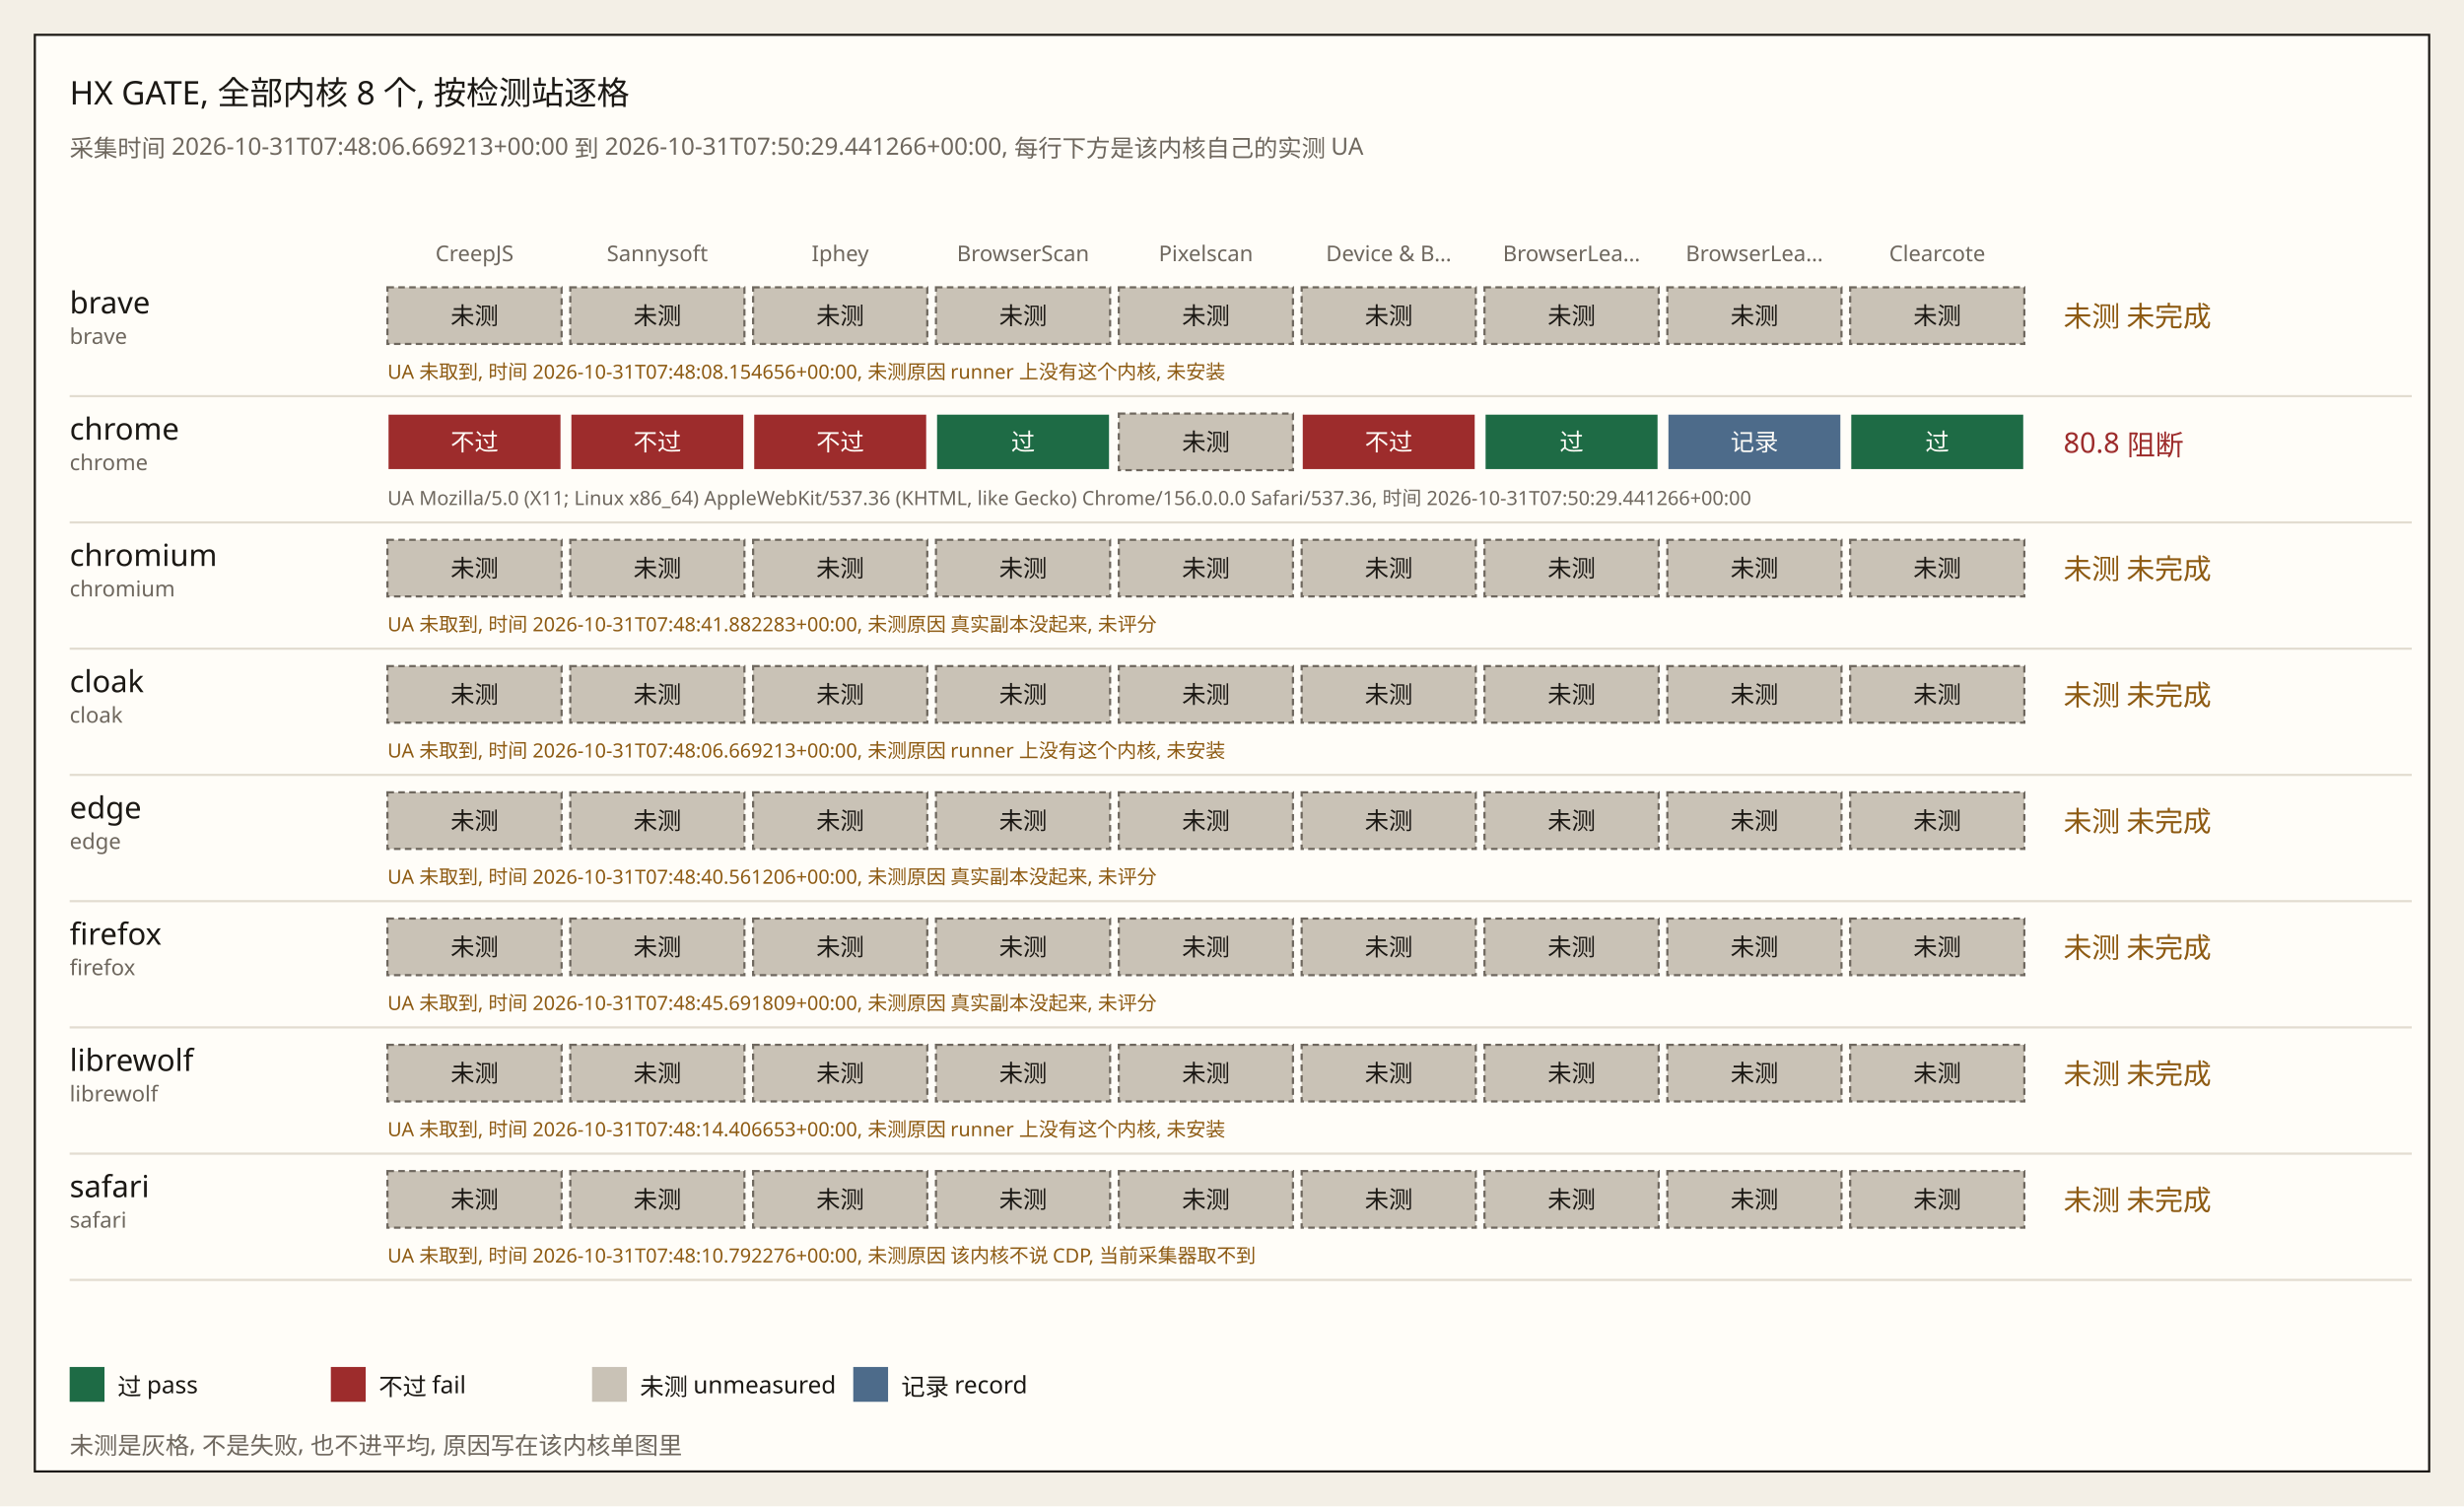
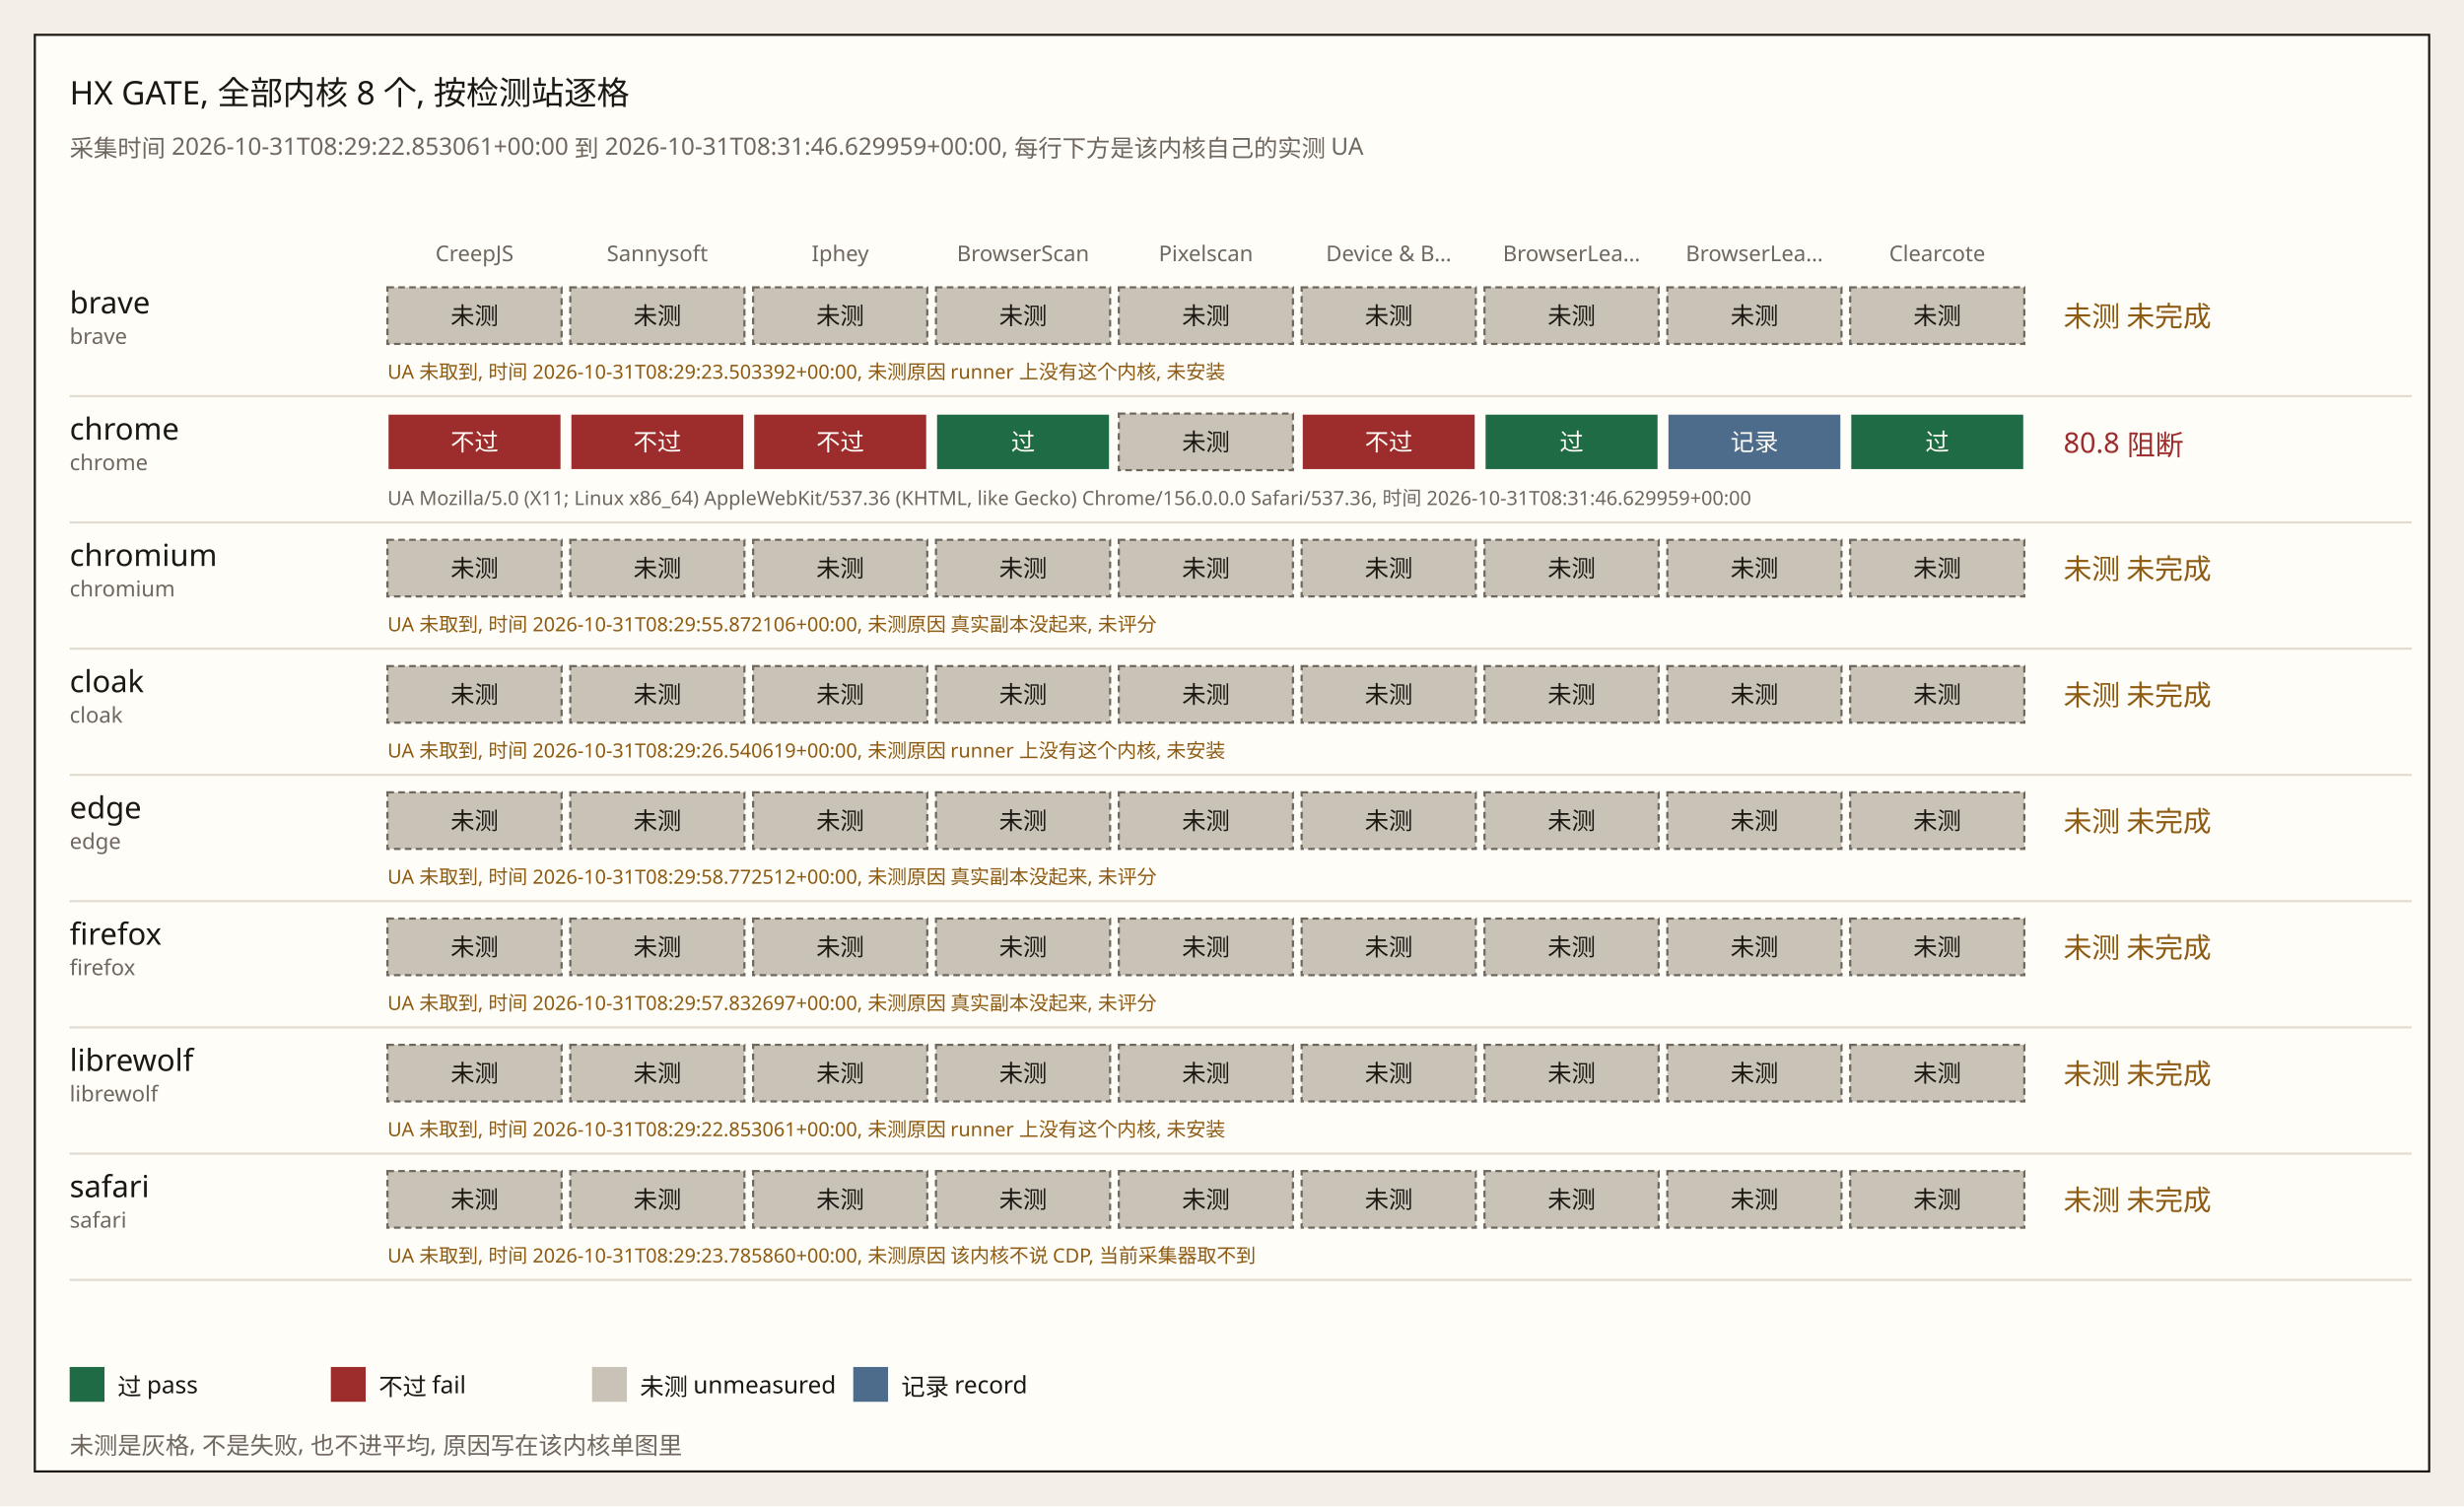
<svg xmlns="http://www.w3.org/2000/svg" width="1132" height="692" viewBox="0 0 1132 692" role="img">
  <rect width="1132" height="692" fill="#f3efe6" />
  <rect x="16" y="16" width="1100" height="660" fill="#fffdf8" stroke="#1b1814" />
  <text x="32" y="48" fill="#1b1814" font-size="15" font-family="IBM Plex Sans, Noto Sans SC, Source Han Sans SC, sans-serif">HX GATE, 全部内核 8 个, 按检测站逐格</text>
-   <text x="32" y="72" fill="#6e675e" font-size="11" font-family="IBM Plex Sans, Noto Sans SC, Source Han Sans SC, sans-serif">采集时间 2026-10-31T07:48:06.669213+00:00 到 2026-10-31T07:50:29.441266+00:00, 每行下方是该内核自己的实测 UA</text>
+   <text x="32" y="72" fill="#6e675e" font-size="11" font-family="IBM Plex Sans, Noto Sans SC, Source Han Sans SC, sans-serif">采集时间 2026-10-31T08:29:22.853061+00:00 到 2026-10-31T08:31:46.629959+00:00, 每行下方是该内核自己的实测 UA</text>
  <text x="218" y="120" fill="#6e675e" font-size="10" font-family="IBM Plex Sans, Noto Sans SC, Source Han Sans SC, sans-serif" text-anchor="middle">CreepJS</text>
  <text x="302" y="120" fill="#6e675e" font-size="10" font-family="IBM Plex Sans, Noto Sans SC, Source Han Sans SC, sans-serif" text-anchor="middle">Sannysoft</text>
  <text x="386" y="120" fill="#6e675e" font-size="10" font-family="IBM Plex Sans, Noto Sans SC, Source Han Sans SC, sans-serif" text-anchor="middle">Iphey</text>
  <text x="470" y="120" fill="#6e675e" font-size="10" font-family="IBM Plex Sans, Noto Sans SC, Source Han Sans SC, sans-serif" text-anchor="middle">BrowserScan</text>
  <text x="554" y="120" fill="#6e675e" font-size="10" font-family="IBM Plex Sans, Noto Sans SC, Source Han Sans SC, sans-serif" text-anchor="middle">Pixelscan</text>
  <text x="638" y="120" fill="#6e675e" font-size="10" font-family="IBM Plex Sans, Noto Sans SC, Source Han Sans SC, sans-serif" text-anchor="middle">Device &amp; B…</text>
  <text x="722" y="120" fill="#6e675e" font-size="10" font-family="IBM Plex Sans, Noto Sans SC, Source Han Sans SC, sans-serif" text-anchor="middle">BrowserLea…</text>
  <text x="806" y="120" fill="#6e675e" font-size="10" font-family="IBM Plex Sans, Noto Sans SC, Source Han Sans SC, sans-serif" text-anchor="middle">BrowserLea…</text>
  <text x="890" y="120" fill="#6e675e" font-size="10" font-family="IBM Plex Sans, Noto Sans SC, Source Han Sans SC, sans-serif" text-anchor="middle">Clearcote</text>
  <g data-kernel="brave">
    <text x="32" y="144" fill="#1b1814" font-size="14" font-family="IBM Plex Sans, Noto Sans SC, Source Han Sans SC, sans-serif">brave</text>
    <text x="32" y="158" fill="#6e675e" font-size="10" font-family="IBM Plex Sans, Noto Sans SC, Source Han Sans SC, sans-serif">brave</text>
    <rect x="178" y="132" width="80" height="26" fill="#c9c2b6" stroke="#6e675e" stroke-dasharray="3 2" data-site="creepjs" data-state="unmeasured" />
    <text x="218" y="149" fill="#1b1814" font-size="11" font-family="IBM Plex Sans, Noto Sans SC, Source Han Sans SC, sans-serif" text-anchor="middle">未测</text>
    <rect x="262" y="132" width="80" height="26" fill="#c9c2b6" stroke="#6e675e" stroke-dasharray="3 2" data-site="sannysoft" data-state="unmeasured" />
    <text x="302" y="149" fill="#1b1814" font-size="11" font-family="IBM Plex Sans, Noto Sans SC, Source Han Sans SC, sans-serif" text-anchor="middle">未测</text>
    <rect x="346" y="132" width="80" height="26" fill="#c9c2b6" stroke="#6e675e" stroke-dasharray="3 2" data-site="iphey" data-state="unmeasured" />
    <text x="386" y="149" fill="#1b1814" font-size="11" font-family="IBM Plex Sans, Noto Sans SC, Source Han Sans SC, sans-serif" text-anchor="middle">未测</text>
    <rect x="430" y="132" width="80" height="26" fill="#c9c2b6" stroke="#6e675e" stroke-dasharray="3 2" data-site="browserscan" data-state="unmeasured" />
    <text x="470" y="149" fill="#1b1814" font-size="11" font-family="IBM Plex Sans, Noto Sans SC, Source Han Sans SC, sans-serif" text-anchor="middle">未测</text>
    <rect x="514" y="132" width="80" height="26" fill="#c9c2b6" stroke="#6e675e" stroke-dasharray="3 2" data-site="pixelscan" data-state="unmeasured" />
    <text x="554" y="149" fill="#1b1814" font-size="11" font-family="IBM Plex Sans, Noto Sans SC, Source Han Sans SC, sans-serif" text-anchor="middle">未测</text>
    <rect x="598" y="132" width="80" height="26" fill="#c9c2b6" stroke="#6e675e" stroke-dasharray="3 2" data-site="deviceinfo" data-state="unmeasured" />
    <text x="638" y="149" fill="#1b1814" font-size="11" font-family="IBM Plex Sans, Noto Sans SC, Source Han Sans SC, sans-serif" text-anchor="middle">未测</text>
    <rect x="682" y="132" width="80" height="26" fill="#c9c2b6" stroke="#6e675e" stroke-dasharray="3 2" data-site="browserleaks-webrtc" data-state="unmeasured" />
    <text x="722" y="149" fill="#1b1814" font-size="11" font-family="IBM Plex Sans, Noto Sans SC, Source Han Sans SC, sans-serif" text-anchor="middle">未测</text>
    <rect x="766" y="132" width="80" height="26" fill="#c9c2b6" stroke="#6e675e" stroke-dasharray="3 2" data-site="browserleaks-canvas" data-state="unmeasured" />
    <text x="806" y="149" fill="#1b1814" font-size="11" font-family="IBM Plex Sans, Noto Sans SC, Source Han Sans SC, sans-serif" text-anchor="middle">未测</text>
    <rect x="850" y="132" width="80" height="26" fill="#c9c2b6" stroke="#6e675e" stroke-dasharray="3 2" data-site="clearcote" data-state="unmeasured" />
    <text x="890" y="149" fill="#1b1814" font-size="11" font-family="IBM Plex Sans, Noto Sans SC, Source Han Sans SC, sans-serif" text-anchor="middle">未测</text>
    <text x="948" y="150" fill="#8d5a12" font-size="13" font-family="IBM Plex Sans, Noto Sans SC, Source Han Sans SC, sans-serif">未测 未完成</text>
-     <text x="178" y="174" fill="#8d5a12" font-size="9" font-family="IBM Plex Sans, Noto Sans SC, Source Han Sans SC, sans-serif">UA 未取到, 时间 2026-10-31T07:48:08.154656+00:00, 未测原因 runner 上没有这个内核, 未安装</text>
+     <text x="178" y="174" fill="#8d5a12" font-size="9" font-family="IBM Plex Sans, Noto Sans SC, Source Han Sans SC, sans-serif">UA 未取到, 时间 2026-10-31T08:29:23.503392+00:00, 未测原因 runner 上没有这个内核, 未安装</text>
    <line x1="32" y1="182" x2="1108" y2="182" stroke="#e2dcd0" />
  </g>
  <g data-kernel="chrome">
    <text x="32" y="202" fill="#1b1814" font-size="14" font-family="IBM Plex Sans, Noto Sans SC, Source Han Sans SC, sans-serif">chrome</text>
    <text x="32" y="216" fill="#6e675e" font-size="10" font-family="IBM Plex Sans, Noto Sans SC, Source Han Sans SC, sans-serif">chrome</text>
    <rect x="178" y="190" width="80" height="26" fill="#9d2c2c" stroke="#fffdf8" data-site="creepjs" data-state="fail" />
    <text x="218" y="207" fill="#fffdf8" font-size="11" font-family="IBM Plex Sans, Noto Sans SC, Source Han Sans SC, sans-serif" text-anchor="middle">不过</text>
    <rect x="262" y="190" width="80" height="26" fill="#9d2c2c" stroke="#fffdf8" data-site="sannysoft" data-state="fail" />
    <text x="302" y="207" fill="#fffdf8" font-size="11" font-family="IBM Plex Sans, Noto Sans SC, Source Han Sans SC, sans-serif" text-anchor="middle">不过</text>
    <rect x="346" y="190" width="80" height="26" fill="#9d2c2c" stroke="#fffdf8" data-site="iphey" data-state="fail" />
    <text x="386" y="207" fill="#fffdf8" font-size="11" font-family="IBM Plex Sans, Noto Sans SC, Source Han Sans SC, sans-serif" text-anchor="middle">不过</text>
    <rect x="430" y="190" width="80" height="26" fill="#1e6b45" stroke="#fffdf8" data-site="browserscan" data-state="pass" />
    <text x="470" y="207" fill="#fffdf8" font-size="11" font-family="IBM Plex Sans, Noto Sans SC, Source Han Sans SC, sans-serif" text-anchor="middle">过</text>
    <rect x="514" y="190" width="80" height="26" fill="#c9c2b6" stroke="#6e675e" stroke-dasharray="3 2" data-site="pixelscan" data-state="unmeasured" />
    <text x="554" y="207" fill="#1b1814" font-size="11" font-family="IBM Plex Sans, Noto Sans SC, Source Han Sans SC, sans-serif" text-anchor="middle">未测</text>
    <rect x="598" y="190" width="80" height="26" fill="#9d2c2c" stroke="#fffdf8" data-site="deviceinfo" data-state="fail" />
    <text x="638" y="207" fill="#fffdf8" font-size="11" font-family="IBM Plex Sans, Noto Sans SC, Source Han Sans SC, sans-serif" text-anchor="middle">不过</text>
    <rect x="682" y="190" width="80" height="26" fill="#1e6b45" stroke="#fffdf8" data-site="browserleaks-webrtc" data-state="pass" />
    <text x="722" y="207" fill="#fffdf8" font-size="11" font-family="IBM Plex Sans, Noto Sans SC, Source Han Sans SC, sans-serif" text-anchor="middle">过</text>
    <rect x="766" y="190" width="80" height="26" fill="#4d6b8a" stroke="#fffdf8" data-site="browserleaks-canvas" data-state="record" />
    <text x="806" y="207" fill="#fffdf8" font-size="11" font-family="IBM Plex Sans, Noto Sans SC, Source Han Sans SC, sans-serif" text-anchor="middle">记录</text>
    <rect x="850" y="190" width="80" height="26" fill="#1e6b45" stroke="#fffdf8" data-site="clearcote" data-state="pass" />
    <text x="890" y="207" fill="#fffdf8" font-size="11" font-family="IBM Plex Sans, Noto Sans SC, Source Han Sans SC, sans-serif" text-anchor="middle">过</text>
    <text x="948" y="208" fill="#9d2c2c" font-size="13" font-family="IBM Plex Sans, Noto Sans SC, Source Han Sans SC, sans-serif">80.8 阻断</text>
-     <text x="178" y="232" fill="#6e675e" font-size="9" font-family="IBM Plex Sans, Noto Sans SC, Source Han Sans SC, sans-serif">UA Mozilla/5.0 (X11; Linux x86_64) AppleWebKit/537.36 (KHTML, like Gecko) Chrome/156.0.0.0 Safari/537.36, 时间 2026-10-31T07:50:29.441266+00:00</text>
+     <text x="178" y="232" fill="#6e675e" font-size="9" font-family="IBM Plex Sans, Noto Sans SC, Source Han Sans SC, sans-serif">UA Mozilla/5.0 (X11; Linux x86_64) AppleWebKit/537.36 (KHTML, like Gecko) Chrome/156.0.0.0 Safari/537.36, 时间 2026-10-31T08:31:46.629959+00:00</text>
    <line x1="32" y1="240" x2="1108" y2="240" stroke="#e2dcd0" />
  </g>
  <g data-kernel="chromium">
    <text x="32" y="260" fill="#1b1814" font-size="14" font-family="IBM Plex Sans, Noto Sans SC, Source Han Sans SC, sans-serif">chromium</text>
    <text x="32" y="274" fill="#6e675e" font-size="10" font-family="IBM Plex Sans, Noto Sans SC, Source Han Sans SC, sans-serif">chromium</text>
    <rect x="178" y="248" width="80" height="26" fill="#c9c2b6" stroke="#6e675e" stroke-dasharray="3 2" data-site="creepjs" data-state="unmeasured" />
    <text x="218" y="265" fill="#1b1814" font-size="11" font-family="IBM Plex Sans, Noto Sans SC, Source Han Sans SC, sans-serif" text-anchor="middle">未测</text>
    <rect x="262" y="248" width="80" height="26" fill="#c9c2b6" stroke="#6e675e" stroke-dasharray="3 2" data-site="sannysoft" data-state="unmeasured" />
    <text x="302" y="265" fill="#1b1814" font-size="11" font-family="IBM Plex Sans, Noto Sans SC, Source Han Sans SC, sans-serif" text-anchor="middle">未测</text>
    <rect x="346" y="248" width="80" height="26" fill="#c9c2b6" stroke="#6e675e" stroke-dasharray="3 2" data-site="iphey" data-state="unmeasured" />
    <text x="386" y="265" fill="#1b1814" font-size="11" font-family="IBM Plex Sans, Noto Sans SC, Source Han Sans SC, sans-serif" text-anchor="middle">未测</text>
    <rect x="430" y="248" width="80" height="26" fill="#c9c2b6" stroke="#6e675e" stroke-dasharray="3 2" data-site="browserscan" data-state="unmeasured" />
    <text x="470" y="265" fill="#1b1814" font-size="11" font-family="IBM Plex Sans, Noto Sans SC, Source Han Sans SC, sans-serif" text-anchor="middle">未测</text>
    <rect x="514" y="248" width="80" height="26" fill="#c9c2b6" stroke="#6e675e" stroke-dasharray="3 2" data-site="pixelscan" data-state="unmeasured" />
    <text x="554" y="265" fill="#1b1814" font-size="11" font-family="IBM Plex Sans, Noto Sans SC, Source Han Sans SC, sans-serif" text-anchor="middle">未测</text>
    <rect x="598" y="248" width="80" height="26" fill="#c9c2b6" stroke="#6e675e" stroke-dasharray="3 2" data-site="deviceinfo" data-state="unmeasured" />
    <text x="638" y="265" fill="#1b1814" font-size="11" font-family="IBM Plex Sans, Noto Sans SC, Source Han Sans SC, sans-serif" text-anchor="middle">未测</text>
    <rect x="682" y="248" width="80" height="26" fill="#c9c2b6" stroke="#6e675e" stroke-dasharray="3 2" data-site="browserleaks-webrtc" data-state="unmeasured" />
    <text x="722" y="265" fill="#1b1814" font-size="11" font-family="IBM Plex Sans, Noto Sans SC, Source Han Sans SC, sans-serif" text-anchor="middle">未测</text>
    <rect x="766" y="248" width="80" height="26" fill="#c9c2b6" stroke="#6e675e" stroke-dasharray="3 2" data-site="browserleaks-canvas" data-state="unmeasured" />
    <text x="806" y="265" fill="#1b1814" font-size="11" font-family="IBM Plex Sans, Noto Sans SC, Source Han Sans SC, sans-serif" text-anchor="middle">未测</text>
    <rect x="850" y="248" width="80" height="26" fill="#c9c2b6" stroke="#6e675e" stroke-dasharray="3 2" data-site="clearcote" data-state="unmeasured" />
    <text x="890" y="265" fill="#1b1814" font-size="11" font-family="IBM Plex Sans, Noto Sans SC, Source Han Sans SC, sans-serif" text-anchor="middle">未测</text>
    <text x="948" y="266" fill="#8d5a12" font-size="13" font-family="IBM Plex Sans, Noto Sans SC, Source Han Sans SC, sans-serif">未测 未完成</text>
-     <text x="178" y="290" fill="#8d5a12" font-size="9" font-family="IBM Plex Sans, Noto Sans SC, Source Han Sans SC, sans-serif">UA 未取到, 时间 2026-10-31T07:48:41.882283+00:00, 未测原因 真实副本没起来, 未评分</text>
+     <text x="178" y="290" fill="#8d5a12" font-size="9" font-family="IBM Plex Sans, Noto Sans SC, Source Han Sans SC, sans-serif">UA 未取到, 时间 2026-10-31T08:29:55.872106+00:00, 未测原因 真实副本没起来, 未评分</text>
    <line x1="32" y1="298" x2="1108" y2="298" stroke="#e2dcd0" />
  </g>
  <g data-kernel="cloak">
    <text x="32" y="318" fill="#1b1814" font-size="14" font-family="IBM Plex Sans, Noto Sans SC, Source Han Sans SC, sans-serif">cloak</text>
    <text x="32" y="332" fill="#6e675e" font-size="10" font-family="IBM Plex Sans, Noto Sans SC, Source Han Sans SC, sans-serif">cloak</text>
    <rect x="178" y="306" width="80" height="26" fill="#c9c2b6" stroke="#6e675e" stroke-dasharray="3 2" data-site="creepjs" data-state="unmeasured" />
    <text x="218" y="323" fill="#1b1814" font-size="11" font-family="IBM Plex Sans, Noto Sans SC, Source Han Sans SC, sans-serif" text-anchor="middle">未测</text>
    <rect x="262" y="306" width="80" height="26" fill="#c9c2b6" stroke="#6e675e" stroke-dasharray="3 2" data-site="sannysoft" data-state="unmeasured" />
    <text x="302" y="323" fill="#1b1814" font-size="11" font-family="IBM Plex Sans, Noto Sans SC, Source Han Sans SC, sans-serif" text-anchor="middle">未测</text>
    <rect x="346" y="306" width="80" height="26" fill="#c9c2b6" stroke="#6e675e" stroke-dasharray="3 2" data-site="iphey" data-state="unmeasured" />
    <text x="386" y="323" fill="#1b1814" font-size="11" font-family="IBM Plex Sans, Noto Sans SC, Source Han Sans SC, sans-serif" text-anchor="middle">未测</text>
    <rect x="430" y="306" width="80" height="26" fill="#c9c2b6" stroke="#6e675e" stroke-dasharray="3 2" data-site="browserscan" data-state="unmeasured" />
    <text x="470" y="323" fill="#1b1814" font-size="11" font-family="IBM Plex Sans, Noto Sans SC, Source Han Sans SC, sans-serif" text-anchor="middle">未测</text>
    <rect x="514" y="306" width="80" height="26" fill="#c9c2b6" stroke="#6e675e" stroke-dasharray="3 2" data-site="pixelscan" data-state="unmeasured" />
    <text x="554" y="323" fill="#1b1814" font-size="11" font-family="IBM Plex Sans, Noto Sans SC, Source Han Sans SC, sans-serif" text-anchor="middle">未测</text>
    <rect x="598" y="306" width="80" height="26" fill="#c9c2b6" stroke="#6e675e" stroke-dasharray="3 2" data-site="deviceinfo" data-state="unmeasured" />
    <text x="638" y="323" fill="#1b1814" font-size="11" font-family="IBM Plex Sans, Noto Sans SC, Source Han Sans SC, sans-serif" text-anchor="middle">未测</text>
    <rect x="682" y="306" width="80" height="26" fill="#c9c2b6" stroke="#6e675e" stroke-dasharray="3 2" data-site="browserleaks-webrtc" data-state="unmeasured" />
    <text x="722" y="323" fill="#1b1814" font-size="11" font-family="IBM Plex Sans, Noto Sans SC, Source Han Sans SC, sans-serif" text-anchor="middle">未测</text>
    <rect x="766" y="306" width="80" height="26" fill="#c9c2b6" stroke="#6e675e" stroke-dasharray="3 2" data-site="browserleaks-canvas" data-state="unmeasured" />
    <text x="806" y="323" fill="#1b1814" font-size="11" font-family="IBM Plex Sans, Noto Sans SC, Source Han Sans SC, sans-serif" text-anchor="middle">未测</text>
    <rect x="850" y="306" width="80" height="26" fill="#c9c2b6" stroke="#6e675e" stroke-dasharray="3 2" data-site="clearcote" data-state="unmeasured" />
    <text x="890" y="323" fill="#1b1814" font-size="11" font-family="IBM Plex Sans, Noto Sans SC, Source Han Sans SC, sans-serif" text-anchor="middle">未测</text>
    <text x="948" y="324" fill="#8d5a12" font-size="13" font-family="IBM Plex Sans, Noto Sans SC, Source Han Sans SC, sans-serif">未测 未完成</text>
-     <text x="178" y="348" fill="#8d5a12" font-size="9" font-family="IBM Plex Sans, Noto Sans SC, Source Han Sans SC, sans-serif">UA 未取到, 时间 2026-10-31T07:48:06.669213+00:00, 未测原因 runner 上没有这个内核, 未安装</text>
+     <text x="178" y="348" fill="#8d5a12" font-size="9" font-family="IBM Plex Sans, Noto Sans SC, Source Han Sans SC, sans-serif">UA 未取到, 时间 2026-10-31T08:29:26.540619+00:00, 未测原因 runner 上没有这个内核, 未安装</text>
    <line x1="32" y1="356" x2="1108" y2="356" stroke="#e2dcd0" />
  </g>
  <g data-kernel="edge">
    <text x="32" y="376" fill="#1b1814" font-size="14" font-family="IBM Plex Sans, Noto Sans SC, Source Han Sans SC, sans-serif">edge</text>
    <text x="32" y="390" fill="#6e675e" font-size="10" font-family="IBM Plex Sans, Noto Sans SC, Source Han Sans SC, sans-serif">edge</text>
    <rect x="178" y="364" width="80" height="26" fill="#c9c2b6" stroke="#6e675e" stroke-dasharray="3 2" data-site="creepjs" data-state="unmeasured" />
    <text x="218" y="381" fill="#1b1814" font-size="11" font-family="IBM Plex Sans, Noto Sans SC, Source Han Sans SC, sans-serif" text-anchor="middle">未测</text>
    <rect x="262" y="364" width="80" height="26" fill="#c9c2b6" stroke="#6e675e" stroke-dasharray="3 2" data-site="sannysoft" data-state="unmeasured" />
    <text x="302" y="381" fill="#1b1814" font-size="11" font-family="IBM Plex Sans, Noto Sans SC, Source Han Sans SC, sans-serif" text-anchor="middle">未测</text>
    <rect x="346" y="364" width="80" height="26" fill="#c9c2b6" stroke="#6e675e" stroke-dasharray="3 2" data-site="iphey" data-state="unmeasured" />
    <text x="386" y="381" fill="#1b1814" font-size="11" font-family="IBM Plex Sans, Noto Sans SC, Source Han Sans SC, sans-serif" text-anchor="middle">未测</text>
    <rect x="430" y="364" width="80" height="26" fill="#c9c2b6" stroke="#6e675e" stroke-dasharray="3 2" data-site="browserscan" data-state="unmeasured" />
    <text x="470" y="381" fill="#1b1814" font-size="11" font-family="IBM Plex Sans, Noto Sans SC, Source Han Sans SC, sans-serif" text-anchor="middle">未测</text>
    <rect x="514" y="364" width="80" height="26" fill="#c9c2b6" stroke="#6e675e" stroke-dasharray="3 2" data-site="pixelscan" data-state="unmeasured" />
    <text x="554" y="381" fill="#1b1814" font-size="11" font-family="IBM Plex Sans, Noto Sans SC, Source Han Sans SC, sans-serif" text-anchor="middle">未测</text>
    <rect x="598" y="364" width="80" height="26" fill="#c9c2b6" stroke="#6e675e" stroke-dasharray="3 2" data-site="deviceinfo" data-state="unmeasured" />
    <text x="638" y="381" fill="#1b1814" font-size="11" font-family="IBM Plex Sans, Noto Sans SC, Source Han Sans SC, sans-serif" text-anchor="middle">未测</text>
    <rect x="682" y="364" width="80" height="26" fill="#c9c2b6" stroke="#6e675e" stroke-dasharray="3 2" data-site="browserleaks-webrtc" data-state="unmeasured" />
    <text x="722" y="381" fill="#1b1814" font-size="11" font-family="IBM Plex Sans, Noto Sans SC, Source Han Sans SC, sans-serif" text-anchor="middle">未测</text>
    <rect x="766" y="364" width="80" height="26" fill="#c9c2b6" stroke="#6e675e" stroke-dasharray="3 2" data-site="browserleaks-canvas" data-state="unmeasured" />
    <text x="806" y="381" fill="#1b1814" font-size="11" font-family="IBM Plex Sans, Noto Sans SC, Source Han Sans SC, sans-serif" text-anchor="middle">未测</text>
    <rect x="850" y="364" width="80" height="26" fill="#c9c2b6" stroke="#6e675e" stroke-dasharray="3 2" data-site="clearcote" data-state="unmeasured" />
    <text x="890" y="381" fill="#1b1814" font-size="11" font-family="IBM Plex Sans, Noto Sans SC, Source Han Sans SC, sans-serif" text-anchor="middle">未测</text>
    <text x="948" y="382" fill="#8d5a12" font-size="13" font-family="IBM Plex Sans, Noto Sans SC, Source Han Sans SC, sans-serif">未测 未完成</text>
-     <text x="178" y="406" fill="#8d5a12" font-size="9" font-family="IBM Plex Sans, Noto Sans SC, Source Han Sans SC, sans-serif">UA 未取到, 时间 2026-10-31T07:48:40.561206+00:00, 未测原因 真实副本没起来, 未评分</text>
+     <text x="178" y="406" fill="#8d5a12" font-size="9" font-family="IBM Plex Sans, Noto Sans SC, Source Han Sans SC, sans-serif">UA 未取到, 时间 2026-10-31T08:29:58.772512+00:00, 未测原因 真实副本没起来, 未评分</text>
    <line x1="32" y1="414" x2="1108" y2="414" stroke="#e2dcd0" />
  </g>
  <g data-kernel="firefox">
    <text x="32" y="434" fill="#1b1814" font-size="14" font-family="IBM Plex Sans, Noto Sans SC, Source Han Sans SC, sans-serif">firefox</text>
    <text x="32" y="448" fill="#6e675e" font-size="10" font-family="IBM Plex Sans, Noto Sans SC, Source Han Sans SC, sans-serif">firefox</text>
    <rect x="178" y="422" width="80" height="26" fill="#c9c2b6" stroke="#6e675e" stroke-dasharray="3 2" data-site="creepjs" data-state="unmeasured" />
    <text x="218" y="439" fill="#1b1814" font-size="11" font-family="IBM Plex Sans, Noto Sans SC, Source Han Sans SC, sans-serif" text-anchor="middle">未测</text>
    <rect x="262" y="422" width="80" height="26" fill="#c9c2b6" stroke="#6e675e" stroke-dasharray="3 2" data-site="sannysoft" data-state="unmeasured" />
    <text x="302" y="439" fill="#1b1814" font-size="11" font-family="IBM Plex Sans, Noto Sans SC, Source Han Sans SC, sans-serif" text-anchor="middle">未测</text>
    <rect x="346" y="422" width="80" height="26" fill="#c9c2b6" stroke="#6e675e" stroke-dasharray="3 2" data-site="iphey" data-state="unmeasured" />
    <text x="386" y="439" fill="#1b1814" font-size="11" font-family="IBM Plex Sans, Noto Sans SC, Source Han Sans SC, sans-serif" text-anchor="middle">未测</text>
    <rect x="430" y="422" width="80" height="26" fill="#c9c2b6" stroke="#6e675e" stroke-dasharray="3 2" data-site="browserscan" data-state="unmeasured" />
    <text x="470" y="439" fill="#1b1814" font-size="11" font-family="IBM Plex Sans, Noto Sans SC, Source Han Sans SC, sans-serif" text-anchor="middle">未测</text>
    <rect x="514" y="422" width="80" height="26" fill="#c9c2b6" stroke="#6e675e" stroke-dasharray="3 2" data-site="pixelscan" data-state="unmeasured" />
    <text x="554" y="439" fill="#1b1814" font-size="11" font-family="IBM Plex Sans, Noto Sans SC, Source Han Sans SC, sans-serif" text-anchor="middle">未测</text>
    <rect x="598" y="422" width="80" height="26" fill="#c9c2b6" stroke="#6e675e" stroke-dasharray="3 2" data-site="deviceinfo" data-state="unmeasured" />
    <text x="638" y="439" fill="#1b1814" font-size="11" font-family="IBM Plex Sans, Noto Sans SC, Source Han Sans SC, sans-serif" text-anchor="middle">未测</text>
    <rect x="682" y="422" width="80" height="26" fill="#c9c2b6" stroke="#6e675e" stroke-dasharray="3 2" data-site="browserleaks-webrtc" data-state="unmeasured" />
    <text x="722" y="439" fill="#1b1814" font-size="11" font-family="IBM Plex Sans, Noto Sans SC, Source Han Sans SC, sans-serif" text-anchor="middle">未测</text>
    <rect x="766" y="422" width="80" height="26" fill="#c9c2b6" stroke="#6e675e" stroke-dasharray="3 2" data-site="browserleaks-canvas" data-state="unmeasured" />
    <text x="806" y="439" fill="#1b1814" font-size="11" font-family="IBM Plex Sans, Noto Sans SC, Source Han Sans SC, sans-serif" text-anchor="middle">未测</text>
    <rect x="850" y="422" width="80" height="26" fill="#c9c2b6" stroke="#6e675e" stroke-dasharray="3 2" data-site="clearcote" data-state="unmeasured" />
    <text x="890" y="439" fill="#1b1814" font-size="11" font-family="IBM Plex Sans, Noto Sans SC, Source Han Sans SC, sans-serif" text-anchor="middle">未测</text>
    <text x="948" y="440" fill="#8d5a12" font-size="13" font-family="IBM Plex Sans, Noto Sans SC, Source Han Sans SC, sans-serif">未测 未完成</text>
-     <text x="178" y="464" fill="#8d5a12" font-size="9" font-family="IBM Plex Sans, Noto Sans SC, Source Han Sans SC, sans-serif">UA 未取到, 时间 2026-10-31T07:48:45.691809+00:00, 未测原因 真实副本没起来, 未评分</text>
+     <text x="178" y="464" fill="#8d5a12" font-size="9" font-family="IBM Plex Sans, Noto Sans SC, Source Han Sans SC, sans-serif">UA 未取到, 时间 2026-10-31T08:29:57.832697+00:00, 未测原因 真实副本没起来, 未评分</text>
    <line x1="32" y1="472" x2="1108" y2="472" stroke="#e2dcd0" />
  </g>
  <g data-kernel="librewolf">
    <text x="32" y="492" fill="#1b1814" font-size="14" font-family="IBM Plex Sans, Noto Sans SC, Source Han Sans SC, sans-serif">librewolf</text>
    <text x="32" y="506" fill="#6e675e" font-size="10" font-family="IBM Plex Sans, Noto Sans SC, Source Han Sans SC, sans-serif">librewolf</text>
    <rect x="178" y="480" width="80" height="26" fill="#c9c2b6" stroke="#6e675e" stroke-dasharray="3 2" data-site="creepjs" data-state="unmeasured" />
    <text x="218" y="497" fill="#1b1814" font-size="11" font-family="IBM Plex Sans, Noto Sans SC, Source Han Sans SC, sans-serif" text-anchor="middle">未测</text>
    <rect x="262" y="480" width="80" height="26" fill="#c9c2b6" stroke="#6e675e" stroke-dasharray="3 2" data-site="sannysoft" data-state="unmeasured" />
    <text x="302" y="497" fill="#1b1814" font-size="11" font-family="IBM Plex Sans, Noto Sans SC, Source Han Sans SC, sans-serif" text-anchor="middle">未测</text>
    <rect x="346" y="480" width="80" height="26" fill="#c9c2b6" stroke="#6e675e" stroke-dasharray="3 2" data-site="iphey" data-state="unmeasured" />
    <text x="386" y="497" fill="#1b1814" font-size="11" font-family="IBM Plex Sans, Noto Sans SC, Source Han Sans SC, sans-serif" text-anchor="middle">未测</text>
    <rect x="430" y="480" width="80" height="26" fill="#c9c2b6" stroke="#6e675e" stroke-dasharray="3 2" data-site="browserscan" data-state="unmeasured" />
    <text x="470" y="497" fill="#1b1814" font-size="11" font-family="IBM Plex Sans, Noto Sans SC, Source Han Sans SC, sans-serif" text-anchor="middle">未测</text>
    <rect x="514" y="480" width="80" height="26" fill="#c9c2b6" stroke="#6e675e" stroke-dasharray="3 2" data-site="pixelscan" data-state="unmeasured" />
    <text x="554" y="497" fill="#1b1814" font-size="11" font-family="IBM Plex Sans, Noto Sans SC, Source Han Sans SC, sans-serif" text-anchor="middle">未测</text>
    <rect x="598" y="480" width="80" height="26" fill="#c9c2b6" stroke="#6e675e" stroke-dasharray="3 2" data-site="deviceinfo" data-state="unmeasured" />
    <text x="638" y="497" fill="#1b1814" font-size="11" font-family="IBM Plex Sans, Noto Sans SC, Source Han Sans SC, sans-serif" text-anchor="middle">未测</text>
    <rect x="682" y="480" width="80" height="26" fill="#c9c2b6" stroke="#6e675e" stroke-dasharray="3 2" data-site="browserleaks-webrtc" data-state="unmeasured" />
    <text x="722" y="497" fill="#1b1814" font-size="11" font-family="IBM Plex Sans, Noto Sans SC, Source Han Sans SC, sans-serif" text-anchor="middle">未测</text>
    <rect x="766" y="480" width="80" height="26" fill="#c9c2b6" stroke="#6e675e" stroke-dasharray="3 2" data-site="browserleaks-canvas" data-state="unmeasured" />
    <text x="806" y="497" fill="#1b1814" font-size="11" font-family="IBM Plex Sans, Noto Sans SC, Source Han Sans SC, sans-serif" text-anchor="middle">未测</text>
    <rect x="850" y="480" width="80" height="26" fill="#c9c2b6" stroke="#6e675e" stroke-dasharray="3 2" data-site="clearcote" data-state="unmeasured" />
    <text x="890" y="497" fill="#1b1814" font-size="11" font-family="IBM Plex Sans, Noto Sans SC, Source Han Sans SC, sans-serif" text-anchor="middle">未测</text>
    <text x="948" y="498" fill="#8d5a12" font-size="13" font-family="IBM Plex Sans, Noto Sans SC, Source Han Sans SC, sans-serif">未测 未完成</text>
-     <text x="178" y="522" fill="#8d5a12" font-size="9" font-family="IBM Plex Sans, Noto Sans SC, Source Han Sans SC, sans-serif">UA 未取到, 时间 2026-10-31T07:48:14.406653+00:00, 未测原因 runner 上没有这个内核, 未安装</text>
+     <text x="178" y="522" fill="#8d5a12" font-size="9" font-family="IBM Plex Sans, Noto Sans SC, Source Han Sans SC, sans-serif">UA 未取到, 时间 2026-10-31T08:29:22.853061+00:00, 未测原因 runner 上没有这个内核, 未安装</text>
    <line x1="32" y1="530" x2="1108" y2="530" stroke="#e2dcd0" />
  </g>
  <g data-kernel="safari">
    <text x="32" y="550" fill="#1b1814" font-size="14" font-family="IBM Plex Sans, Noto Sans SC, Source Han Sans SC, sans-serif">safari</text>
    <text x="32" y="564" fill="#6e675e" font-size="10" font-family="IBM Plex Sans, Noto Sans SC, Source Han Sans SC, sans-serif">safari</text>
    <rect x="178" y="538" width="80" height="26" fill="#c9c2b6" stroke="#6e675e" stroke-dasharray="3 2" data-site="creepjs" data-state="unmeasured" />
    <text x="218" y="555" fill="#1b1814" font-size="11" font-family="IBM Plex Sans, Noto Sans SC, Source Han Sans SC, sans-serif" text-anchor="middle">未测</text>
    <rect x="262" y="538" width="80" height="26" fill="#c9c2b6" stroke="#6e675e" stroke-dasharray="3 2" data-site="sannysoft" data-state="unmeasured" />
    <text x="302" y="555" fill="#1b1814" font-size="11" font-family="IBM Plex Sans, Noto Sans SC, Source Han Sans SC, sans-serif" text-anchor="middle">未测</text>
    <rect x="346" y="538" width="80" height="26" fill="#c9c2b6" stroke="#6e675e" stroke-dasharray="3 2" data-site="iphey" data-state="unmeasured" />
    <text x="386" y="555" fill="#1b1814" font-size="11" font-family="IBM Plex Sans, Noto Sans SC, Source Han Sans SC, sans-serif" text-anchor="middle">未测</text>
    <rect x="430" y="538" width="80" height="26" fill="#c9c2b6" stroke="#6e675e" stroke-dasharray="3 2" data-site="browserscan" data-state="unmeasured" />
    <text x="470" y="555" fill="#1b1814" font-size="11" font-family="IBM Plex Sans, Noto Sans SC, Source Han Sans SC, sans-serif" text-anchor="middle">未测</text>
    <rect x="514" y="538" width="80" height="26" fill="#c9c2b6" stroke="#6e675e" stroke-dasharray="3 2" data-site="pixelscan" data-state="unmeasured" />
    <text x="554" y="555" fill="#1b1814" font-size="11" font-family="IBM Plex Sans, Noto Sans SC, Source Han Sans SC, sans-serif" text-anchor="middle">未测</text>
    <rect x="598" y="538" width="80" height="26" fill="#c9c2b6" stroke="#6e675e" stroke-dasharray="3 2" data-site="deviceinfo" data-state="unmeasured" />
    <text x="638" y="555" fill="#1b1814" font-size="11" font-family="IBM Plex Sans, Noto Sans SC, Source Han Sans SC, sans-serif" text-anchor="middle">未测</text>
    <rect x="682" y="538" width="80" height="26" fill="#c9c2b6" stroke="#6e675e" stroke-dasharray="3 2" data-site="browserleaks-webrtc" data-state="unmeasured" />
    <text x="722" y="555" fill="#1b1814" font-size="11" font-family="IBM Plex Sans, Noto Sans SC, Source Han Sans SC, sans-serif" text-anchor="middle">未测</text>
    <rect x="766" y="538" width="80" height="26" fill="#c9c2b6" stroke="#6e675e" stroke-dasharray="3 2" data-site="browserleaks-canvas" data-state="unmeasured" />
    <text x="806" y="555" fill="#1b1814" font-size="11" font-family="IBM Plex Sans, Noto Sans SC, Source Han Sans SC, sans-serif" text-anchor="middle">未测</text>
    <rect x="850" y="538" width="80" height="26" fill="#c9c2b6" stroke="#6e675e" stroke-dasharray="3 2" data-site="clearcote" data-state="unmeasured" />
    <text x="890" y="555" fill="#1b1814" font-size="11" font-family="IBM Plex Sans, Noto Sans SC, Source Han Sans SC, sans-serif" text-anchor="middle">未测</text>
    <text x="948" y="556" fill="#8d5a12" font-size="13" font-family="IBM Plex Sans, Noto Sans SC, Source Han Sans SC, sans-serif">未测 未完成</text>
-     <text x="178" y="580" fill="#8d5a12" font-size="9" font-family="IBM Plex Sans, Noto Sans SC, Source Han Sans SC, sans-serif">UA 未取到, 时间 2026-10-31T07:48:10.792276+00:00, 未测原因 该内核不说 CDP, 当前采集器取不到</text>
+     <text x="178" y="580" fill="#8d5a12" font-size="9" font-family="IBM Plex Sans, Noto Sans SC, Source Han Sans SC, sans-serif">UA 未取到, 时间 2026-10-31T08:29:23.785860+00:00, 未测原因 该内核不说 CDP, 当前采集器取不到</text>
    <line x1="32" y1="588" x2="1108" y2="588" stroke="#e2dcd0" />
  </g>
  <rect x="32" y="628" width="16" height="16" fill="#1e6b45" />
  <text x="54" y="641" fill="#1b1814" font-size="11" font-family="IBM Plex Sans, Noto Sans SC, Source Han Sans SC, sans-serif">过 pass</text>
  <rect x="152" y="628" width="16" height="16" fill="#9d2c2c" />
  <text x="174" y="641" fill="#1b1814" font-size="11" font-family="IBM Plex Sans, Noto Sans SC, Source Han Sans SC, sans-serif">不过 fail</text>
  <rect x="272" y="628" width="16" height="16" fill="#c9c2b6" />
  <text x="294" y="641" fill="#1b1814" font-size="11" font-family="IBM Plex Sans, Noto Sans SC, Source Han Sans SC, sans-serif">未测 unmeasured</text>
  <rect x="392" y="628" width="16" height="16" fill="#4d6b8a" />
  <text x="414" y="641" fill="#1b1814" font-size="11" font-family="IBM Plex Sans, Noto Sans SC, Source Han Sans SC, sans-serif">记录 record</text>
  <text x="32" y="668" fill="#6e675e" font-size="11" font-family="IBM Plex Sans, Noto Sans SC, Source Han Sans SC, sans-serif">未测是灰格, 不是失败, 也不进平均, 原因写在该内核单图里</text>
</svg>
